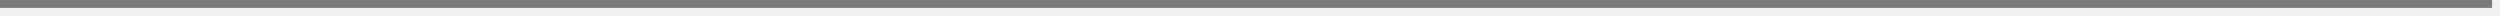
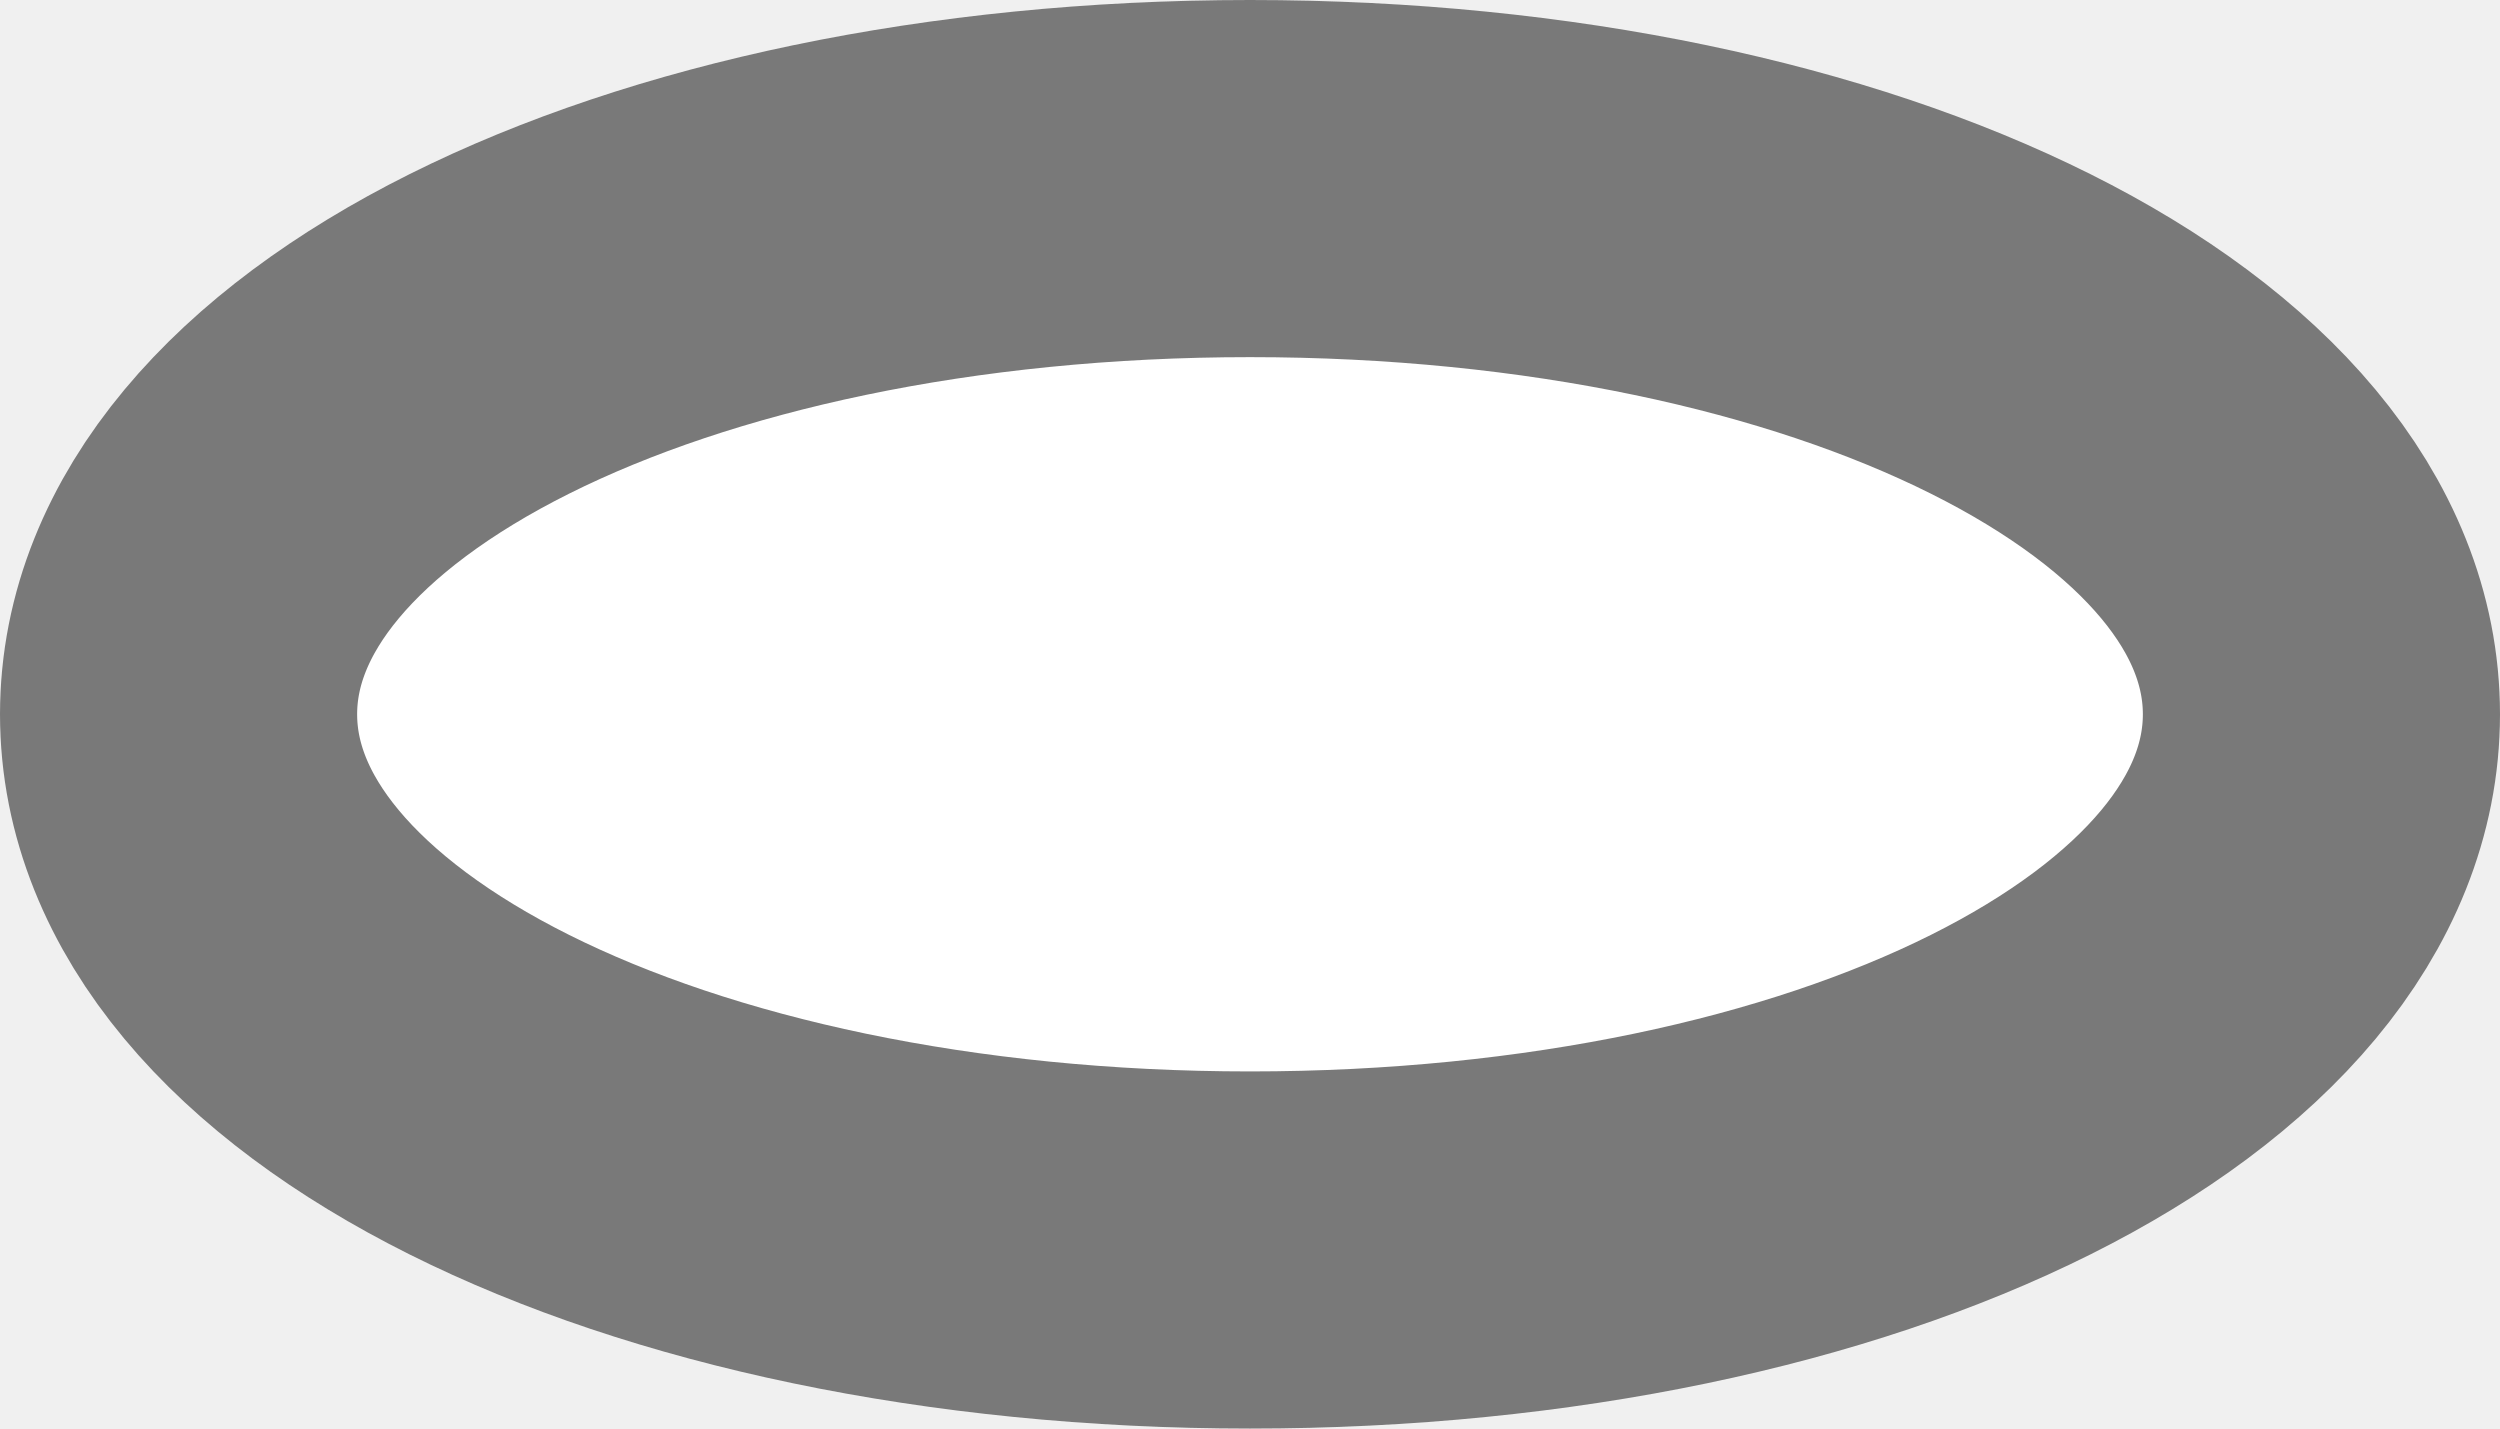
- <svg xmlns="http://www.w3.org/2000/svg" version="1.1" width="316px" height="2px">
-   <g transform="matrix(1 0 0 1 -653 -1608 )">
-     <path d="M 653 1608.5  L 968 1608.5  " stroke-width="1" stroke="#797979" fill="none" />
+ <svg xmlns="http://www.w3.org/2000/svg" version="1.1" width="7px" height="4px">
+   <g transform="matrix(1 0 0 1 -2067 -1008 )">
+     <path d="M 2070.5 1008  C 2072.46 1008  2074 1008.88  2074 1010  C 2074 1011.12  2072.46 1012  2070.5 1012  C 2068.54 1012  2067 1011.12  2067 1010  C 2067 1008.88  2068.54 1008  2070.5 1008  Z " fill-rule="nonzero" fill="#ffffff" stroke="none" />
+     <path d="M 2070.5 1008.5  C 2072.18 1008.5  2073.5 1009.16  2073.5 1010  C 2073.5 1010.84  2072.18 1011.5  2070.5 1011.5  C 2068.82 1011.5  2067.5 1010.84  2067.5 1010  C 2067.5 1009.16  2068.82 1008.5  2070.5 1008.5  Z " stroke-width="1" stroke="#797979" fill="none" />
  </g>
</svg>
